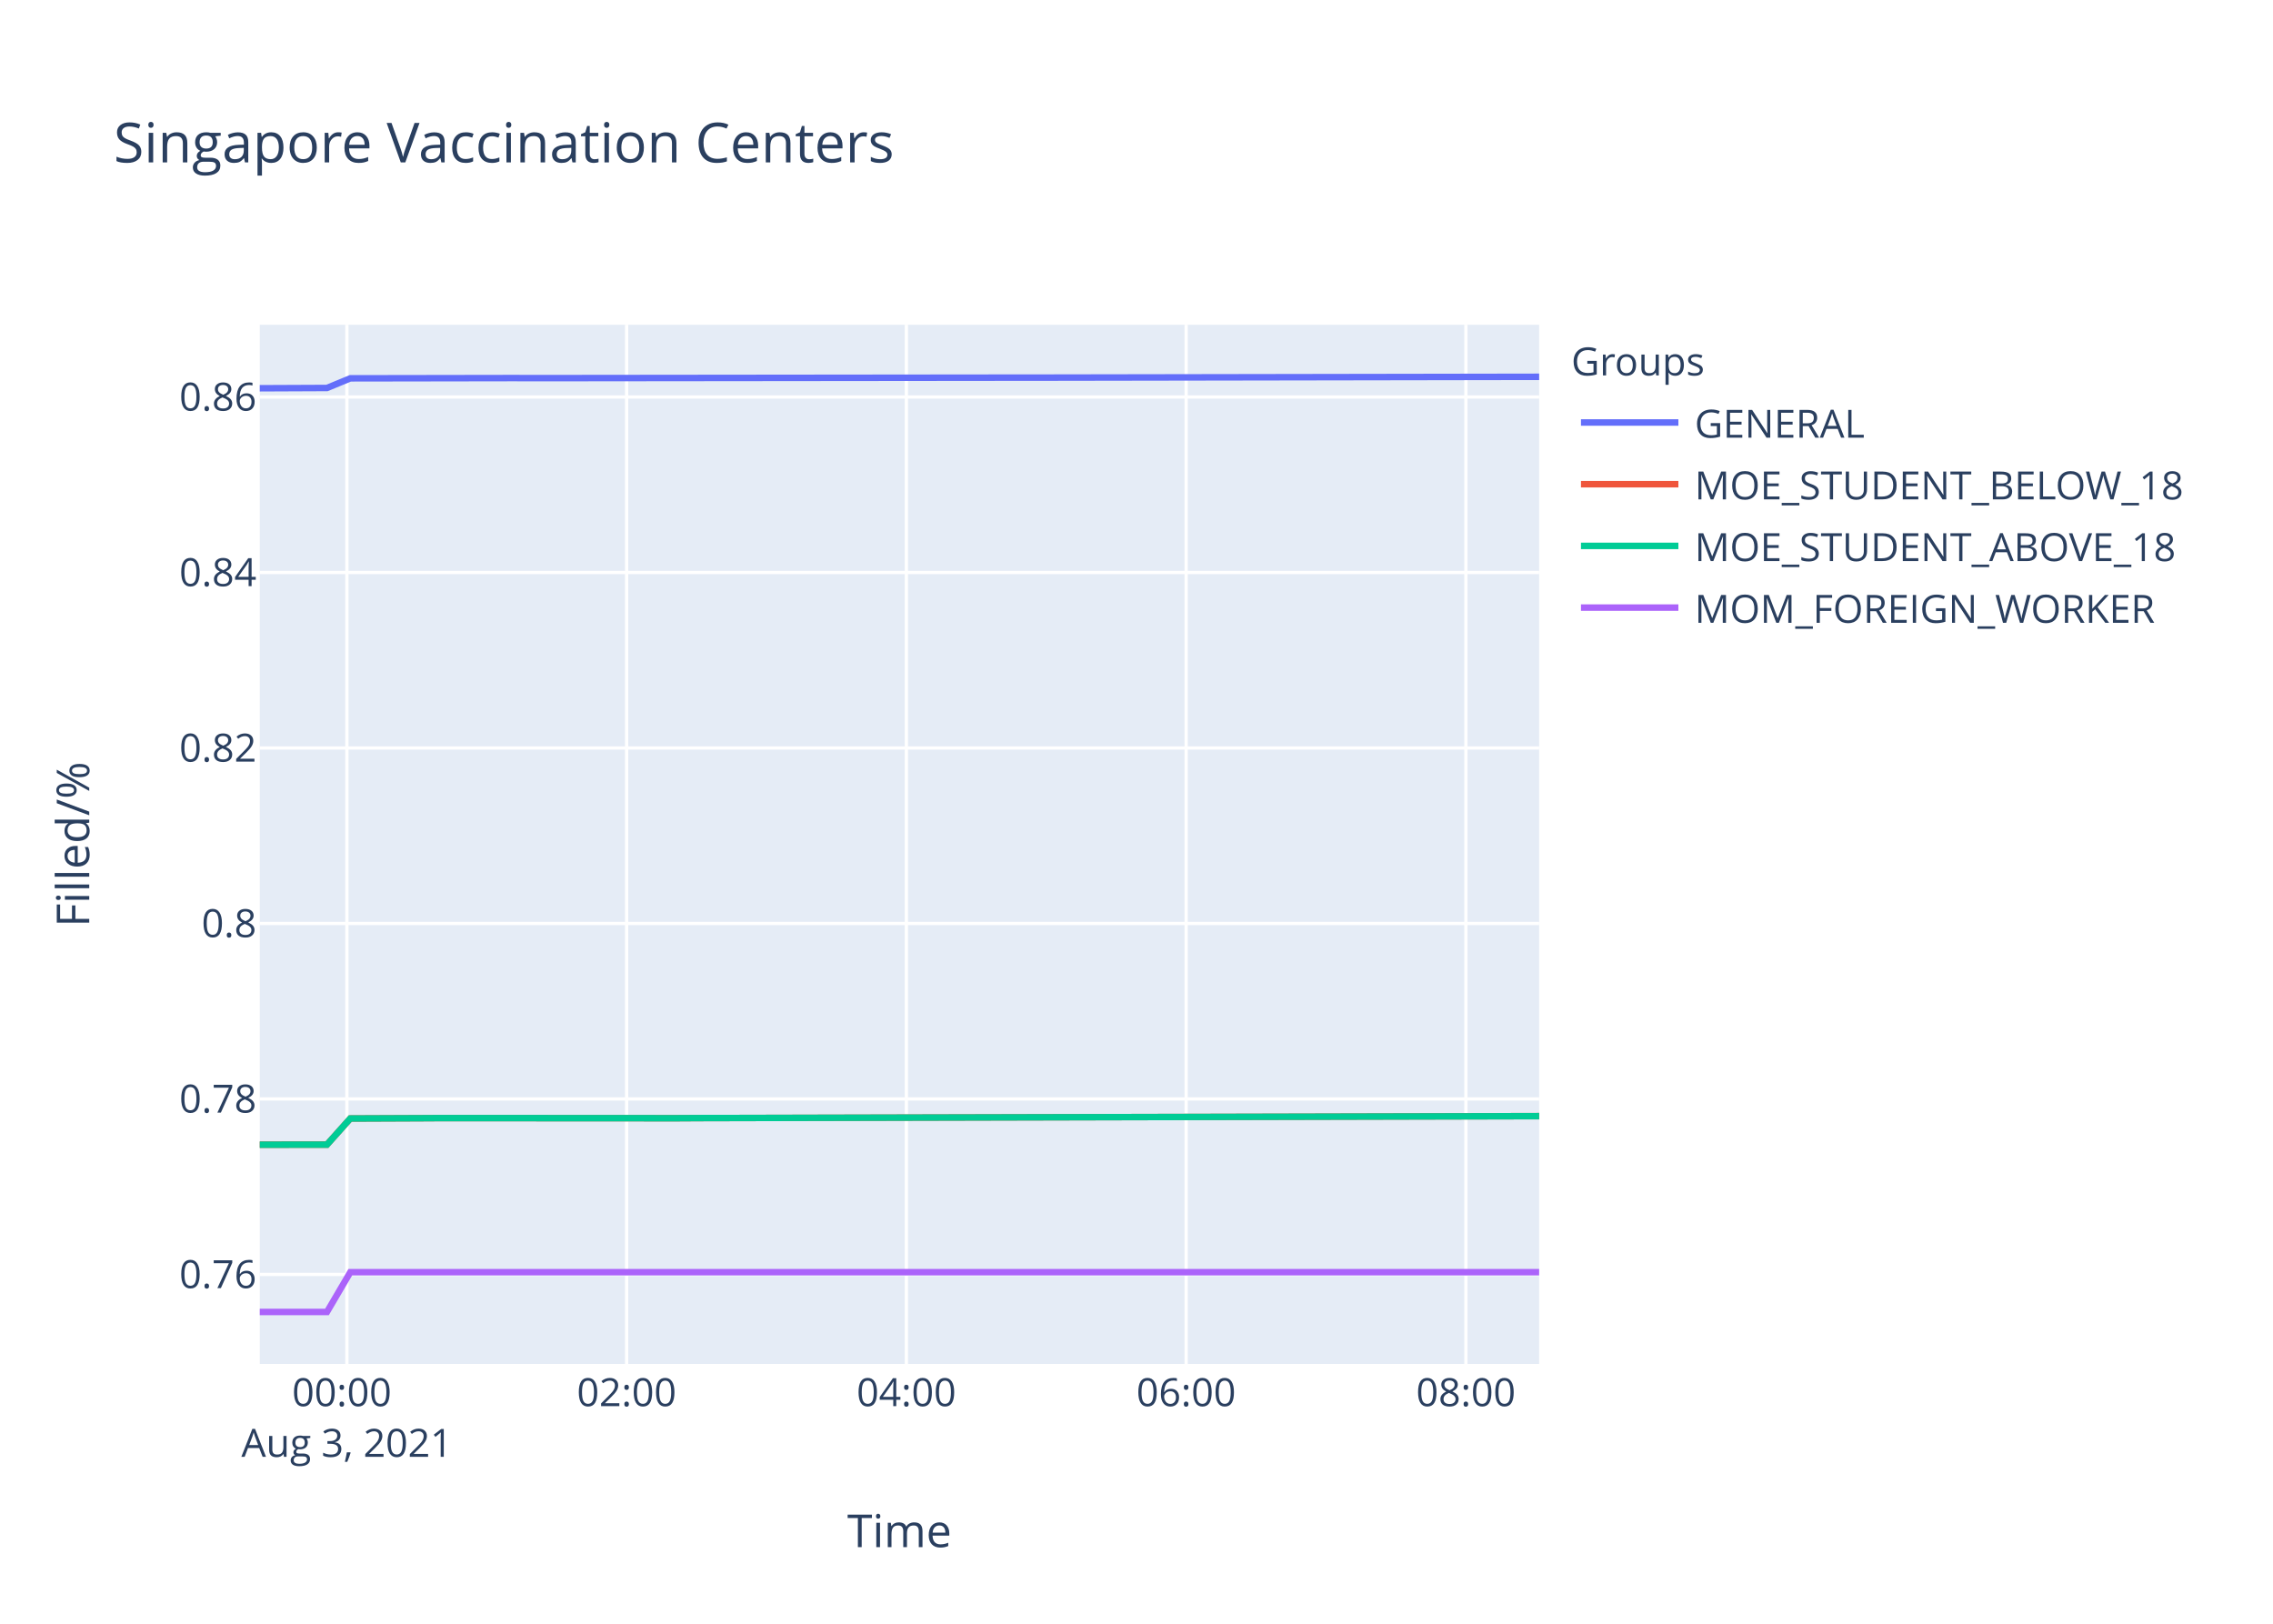
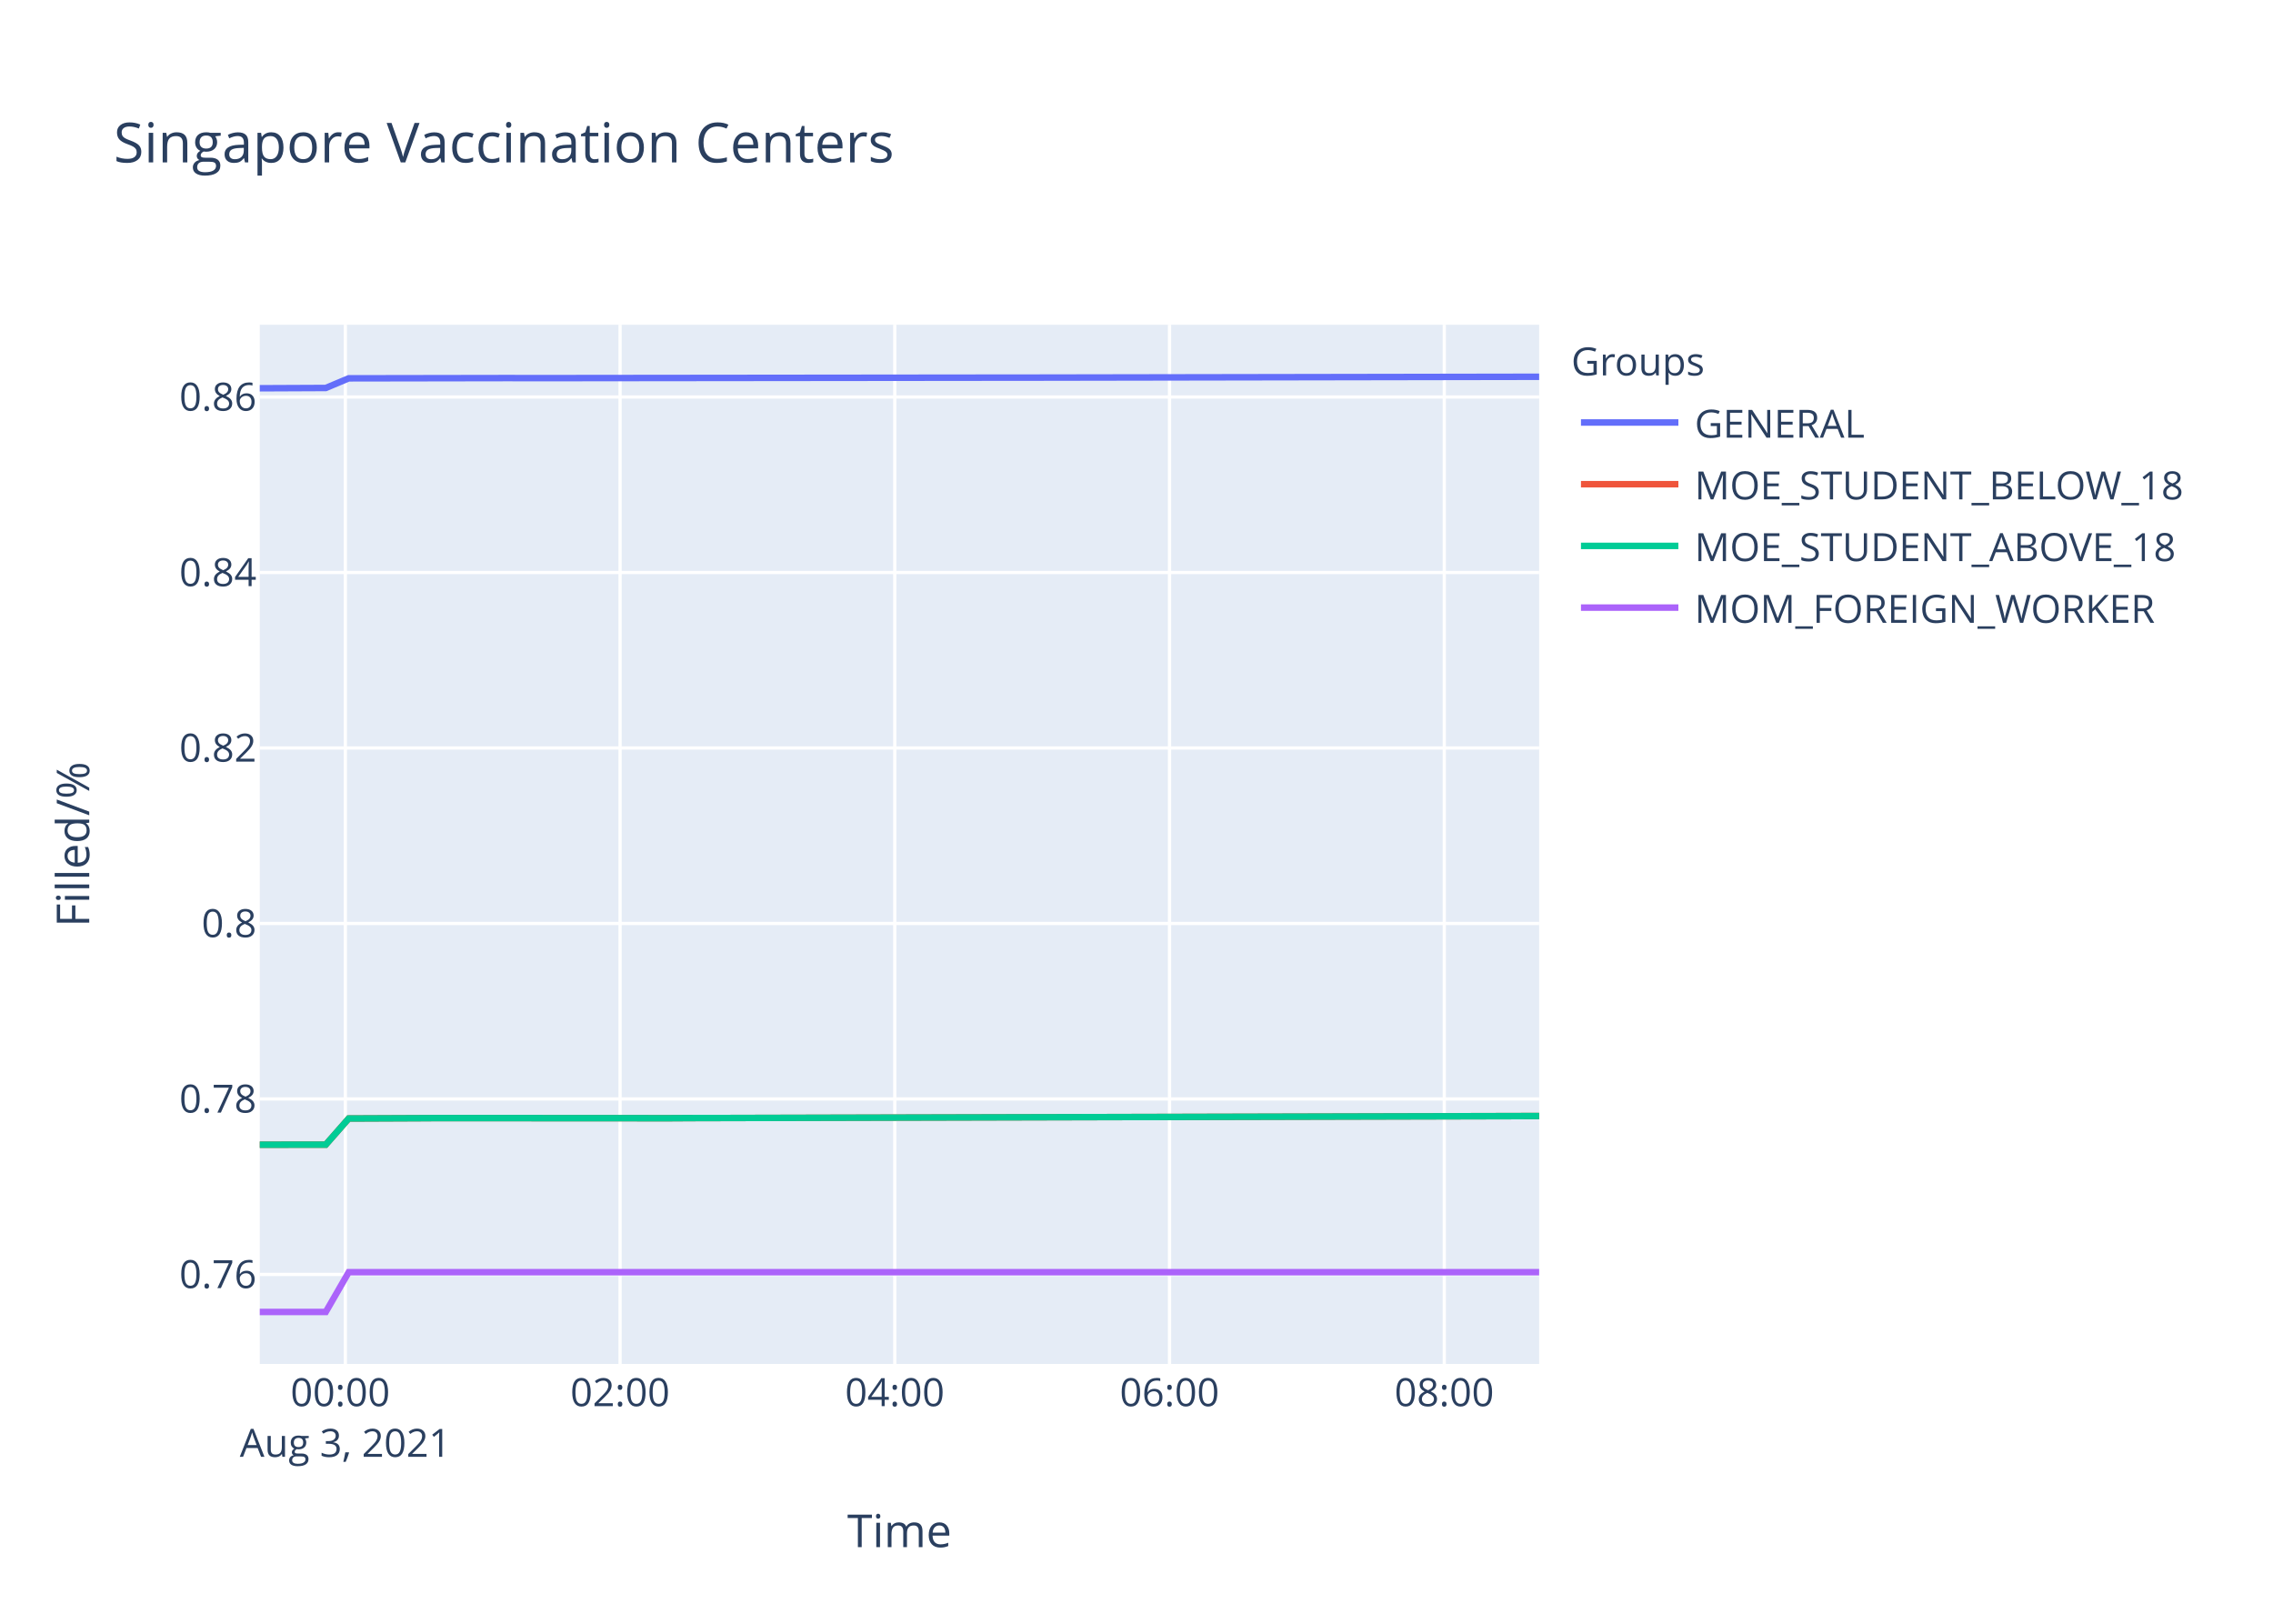
<svg xmlns="http://www.w3.org/2000/svg" class="main-svg" width="700" height="500" style="" viewBox="0 0 700 500">
  <rect x="0" y="0" width="700" height="500" style="fill: rgb(255, 255, 255); fill-opacity: 1;" />
-   <defs id="defs-a75e6d">
+   <defs id="defs-a20336">
    <g class="clips">
-       <clipPath id="clipa75e6dxyplot" class="plotclip">
+       <clipPath id="clipa20336xyplot" class="plotclip">
        <rect width="394" height="320" />
      </clipPath>
-       <clipPath class="axesclip" id="clipa75e6dx">
+       <clipPath class="axesclip" id="clipa20336x">
        <rect x="80" y="0" width="394" height="500" />
      </clipPath>
-       <clipPath class="axesclip" id="clipa75e6dy">
+       <clipPath class="axesclip" id="clipa20336y">
        <rect x="0" y="100" width="700" height="320" />
      </clipPath>
-       <clipPath class="axesclip" id="clipa75e6dxy">
+       <clipPath class="axesclip" id="clipa20336xy">
        <rect x="80" y="100" width="394" height="320" />
      </clipPath>
    </g>
    <g class="gradients" />
  </defs>
  <g class="bglayer">
    <rect class="bg" x="80" y="100" width="394" height="320" style="fill: rgb(229, 236, 246); fill-opacity: 1; stroke-width: 0;" />
  </g>
  <g class="layer-below">
    <g class="imagelayer" />
    <g class="shapelayer" />
  </g>
  <g class="cartesianlayer">
    <g class="subplot xy">
      <g class="layer-subplot">
        <g class="shapelayer" />
        <g class="imagelayer" />
      </g>
      <g class="gridlayer">
        <g class="x">
-           <path class="xgrid crisp" transform="translate(106.83,0)" d="M0,100v320" style="stroke: rgb(255, 255, 255); stroke-opacity: 1; stroke-width: 1px;" />
-           <path class="xgrid crisp" transform="translate(192.98,0)" d="M0,100v320" style="stroke: rgb(255, 255, 255); stroke-opacity: 1; stroke-width: 1px;" />
-           <path class="xgrid crisp" transform="translate(279.13,0)" d="M0,100v320" style="stroke: rgb(255, 255, 255); stroke-opacity: 1; stroke-width: 1px;" />
-           <path class="xgrid crisp" transform="translate(365.29,0)" d="M0,100v320" style="stroke: rgb(255, 255, 255); stroke-opacity: 1; stroke-width: 1px;" />
-           <path class="xgrid crisp" transform="translate(451.44,0)" d="M0,100v320" style="stroke: rgb(255, 255, 255); stroke-opacity: 1; stroke-width: 1px;" />
+           <path class="xgrid crisp" transform="translate(106.35,0)" d="M0,100v320" style="stroke: rgb(255, 255, 255); stroke-opacity: 1; stroke-width: 1px;" />
+           <path class="xgrid crisp" transform="translate(190.96,0)" d="M0,100v320" style="stroke: rgb(255, 255, 255); stroke-opacity: 1; stroke-width: 1px;" />
+           <path class="xgrid crisp" transform="translate(275.56,0)" d="M0,100v320" style="stroke: rgb(255, 255, 255); stroke-opacity: 1; stroke-width: 1px;" />
+           <path class="xgrid crisp" transform="translate(360.17,0)" d="M0,100v320" style="stroke: rgb(255, 255, 255); stroke-opacity: 1; stroke-width: 1px;" />
+           <path class="xgrid crisp" transform="translate(444.78,0)" d="M0,100v320" style="stroke: rgb(255, 255, 255); stroke-opacity: 1; stroke-width: 1px;" />
        </g>
        <g class="y">
          <path class="ygrid crisp" transform="translate(0,392.44)" d="M80,0h394" style="stroke: rgb(255, 255, 255); stroke-opacity: 1; stroke-width: 1px;" />
          <path class="ygrid crisp" transform="translate(0,338.4)" d="M80,0h394" style="stroke: rgb(255, 255, 255); stroke-opacity: 1; stroke-width: 1px;" />
          <path class="ygrid crisp" transform="translate(0,284.37)" d="M80,0h394" style="stroke: rgb(255, 255, 255); stroke-opacity: 1; stroke-width: 1px;" />
          <path class="ygrid crisp" transform="translate(0,230.33)" d="M80,0h394" style="stroke: rgb(255, 255, 255); stroke-opacity: 1; stroke-width: 1px;" />
          <path class="ygrid crisp" transform="translate(0,176.29)" d="M80,0h394" style="stroke: rgb(255, 255, 255); stroke-opacity: 1; stroke-width: 1px;" />
          <path class="ygrid crisp" transform="translate(0,122.25)" d="M80,0h394" style="stroke: rgb(255, 255, 255); stroke-opacity: 1; stroke-width: 1px;" />
        </g>
      </g>
      <g class="zerolinelayer" />
      <path class="xlines-below" />
      <path class="ylines-below" />
      <g class="overlines-below" />
      <g class="xaxislayer-below" />
      <g class="yaxislayer-below" />
      <g class="overaxes-below" />
-       <g class="plot" transform="translate(80,100)" clip-path="url('#clipa75e6dxyplot')">
+       <g class="plot" transform="translate(80,100)" clip-path="url('#clipa20336xyplot')">
        <g class="scatterlayer mlayer">
-           <g class="trace scatter trace400c5f" style="stroke-miterlimit: 2; opacity: 1;">
-             <g class="fills" />
-             <g class="errorbars" />
-             <g class="lines">
-               <path class="js-line" d="M0,19.56L20.69,19.47L27.88,16.5L78.12,16.42L85.3,16.44L228.89,16.29L236.07,16.29L394,16.03" style="vector-effect: non-scaling-stroke; fill: none; stroke: rgb(99, 110, 250); stroke-opacity: 1; stroke-width: 2px; opacity: 1;" />
-             </g>
-             <g class="points" />
-             <g class="text" />
-           </g>
-           <g class="trace scatter traceca1ac7" style="stroke-miterlimit: 2; opacity: 1;">
-             <g class="fills" />
-             <g class="errorbars" />
-             <g class="lines">
-               <path class="js-line" d="M0,252.49L20.69,252.47L27.88,244.42L49.43,244.33L56.59,244.29L128.37,244.33L135.55,244.29L394,243.69" style="vector-effect: non-scaling-stroke; fill: none; stroke: rgb(239, 85, 59); stroke-opacity: 1; stroke-width: 2px; opacity: 1;" />
-             </g>
-             <g class="points" />
-             <g class="text" />
-           </g>
-           <g class="trace scatter trace18a8bb" style="stroke-miterlimit: 2; opacity: 1;">
-             <g class="fills" />
-             <g class="errorbars" />
-             <g class="lines">
-               <path class="js-line" d="M0,252.49L20.69,252.47L27.88,244.42L49.43,244.33L56.59,244.29L128.37,244.33L135.55,244.29L394,243.69" style="vector-effect: non-scaling-stroke; fill: none; stroke: rgb(0, 204, 150); stroke-opacity: 1; stroke-width: 2px; opacity: 1;" />
-             </g>
-             <g class="points" />
-             <g class="text" />
-           </g>
-           <g class="trace scatter trace36c0d5" style="stroke-miterlimit: 2; opacity: 1;">
-             <g class="fills" />
-             <g class="errorbars" />
-             <g class="lines">
-               <path class="js-line" d="M0,304L20.69,304L27.88,291.75L394,291.75" style="vector-effect: non-scaling-stroke; fill: none; stroke: rgb(171, 99, 250); stroke-opacity: 1; stroke-width: 2px; opacity: 1;" />
+           <g class="trace scatter tracec408a8" style="stroke-miterlimit: 2; opacity: 1;">
+             <g class="fills" />
+             <g class="errorbars" />
+             <g class="lines">
+               <path class="js-line" d="M0,19.56L20.32,19.47L27.39,16.5L76.72,16.42L83.77,16.44L224.79,16.29L231.84,16.29L394,16.02" style="vector-effect: non-scaling-stroke; fill: none; stroke: rgb(99, 110, 250); stroke-opacity: 1; stroke-width: 2px; opacity: 1;" />
+             </g>
+             <g class="points" />
+             <g class="text" />
+           </g>
+           <g class="trace scatter trace672303" style="stroke-miterlimit: 2; opacity: 1;">
+             <g class="fills" />
+             <g class="errorbars" />
+             <g class="lines">
+               <path class="js-line" d="M0,252.49L20.32,252.47L27.39,244.42L48.55,244.33L55.58,244.29L126.07,244.33L133.12,244.29L394,243.66" style="vector-effect: non-scaling-stroke; fill: none; stroke: rgb(239, 85, 59); stroke-opacity: 1; stroke-width: 2px; opacity: 1;" />
+             </g>
+             <g class="points" />
+             <g class="text" />
+           </g>
+           <g class="trace scatter trace3e630c" style="stroke-miterlimit: 2; opacity: 1;">
+             <g class="fills" />
+             <g class="errorbars" />
+             <g class="lines">
+               <path class="js-line" d="M0,252.49L20.32,252.47L27.39,244.42L48.55,244.33L55.58,244.29L126.07,244.33L133.12,244.29L394,243.66" style="vector-effect: non-scaling-stroke; fill: none; stroke: rgb(0, 204, 150); stroke-opacity: 1; stroke-width: 2px; opacity: 1;" />
+             </g>
+             <g class="points" />
+             <g class="text" />
+           </g>
+           <g class="trace scatter traceb20997" style="stroke-miterlimit: 2; opacity: 1;">
+             <g class="fills" />
+             <g class="errorbars" />
+             <g class="lines">
+               <path class="js-line" d="M0,304L20.32,304L27.39,291.75L394,291.75" style="vector-effect: non-scaling-stroke; fill: none; stroke: rgb(171, 99, 250); stroke-opacity: 1; stroke-width: 2px; opacity: 1;" />
            </g>
            <g class="points" />
            <g class="text" />
          </g>
        </g>
      </g>
      <g class="overplot" />
      <path class="xlines-above crisp" d="M0,0" style="fill: none;" />
      <path class="ylines-above crisp" d="M0,0" style="fill: none;" />
      <g class="overlines-above" />
      <g class="xaxislayer-above">
        <g class="xtick">
-           <text text-anchor="middle" x="0" y="433" transform="translate(106.83,0)" style="font-family: 'Open Sans', verdana, arial, sans-serif; font-size: 12px; fill: rgb(42, 63, 95); fill-opacity: 1; white-space: pre;">
+           <text text-anchor="middle" x="0" y="433" transform="translate(106.35,0)" style="font-family: 'Open Sans', verdana, arial, sans-serif; font-size: 12px; fill: rgb(42, 63, 95); fill-opacity: 1; white-space: pre;">
            <tspan class="line" dy="0em" x="0" y="433">00:00</tspan>
            <tspan class="line" dy="1.3em" x="0" y="433">Aug 3, 2021</tspan>
          </text>
        </g>
        <g class="xtick">
-           <text text-anchor="middle" x="0" y="433" transform="translate(192.98,0)" style="font-family: 'Open Sans', verdana, arial, sans-serif; font-size: 12px; fill: rgb(42, 63, 95); fill-opacity: 1; white-space: pre;">02:00</text>
-         </g>
-         <g class="xtick">
-           <text text-anchor="middle" x="0" y="433" transform="translate(279.13,0)" style="font-family: 'Open Sans', verdana, arial, sans-serif; font-size: 12px; fill: rgb(42, 63, 95); fill-opacity: 1; white-space: pre;">04:00</text>
-         </g>
-         <g class="xtick">
-           <text text-anchor="middle" x="0" y="433" transform="translate(365.29,0)" style="font-family: 'Open Sans', verdana, arial, sans-serif; font-size: 12px; fill: rgb(42, 63, 95); fill-opacity: 1; white-space: pre;">06:00</text>
-         </g>
-         <g class="xtick">
-           <text text-anchor="middle" x="0" y="433" transform="translate(451.44,0)" style="font-family: 'Open Sans', verdana, arial, sans-serif; font-size: 12px; fill: rgb(42, 63, 95); fill-opacity: 1; white-space: pre;">08:00</text>
+           <text text-anchor="middle" x="0" y="433" transform="translate(190.96,0)" style="font-family: 'Open Sans', verdana, arial, sans-serif; font-size: 12px; fill: rgb(42, 63, 95); fill-opacity: 1; white-space: pre;">02:00</text>
+         </g>
+         <g class="xtick">
+           <text text-anchor="middle" x="0" y="433" transform="translate(275.56,0)" style="font-family: 'Open Sans', verdana, arial, sans-serif; font-size: 12px; fill: rgb(42, 63, 95); fill-opacity: 1; white-space: pre;">04:00</text>
+         </g>
+         <g class="xtick">
+           <text text-anchor="middle" x="0" y="433" transform="translate(360.17,0)" style="font-family: 'Open Sans', verdana, arial, sans-serif; font-size: 12px; fill: rgb(42, 63, 95); fill-opacity: 1; white-space: pre;">06:00</text>
+         </g>
+         <g class="xtick">
+           <text text-anchor="middle" x="0" y="433" transform="translate(444.78,0)" style="font-family: 'Open Sans', verdana, arial, sans-serif; font-size: 12px; fill: rgb(42, 63, 95); fill-opacity: 1; white-space: pre;">08:00</text>
        </g>
      </g>
      <g class="yaxislayer-above">
        <g class="ytick">
          <text text-anchor="end" x="79" y="4.2" transform="translate(0,392.44)" style="font-family: 'Open Sans', verdana, arial, sans-serif; font-size: 12px; fill: rgb(42, 63, 95); fill-opacity: 1; white-space: pre;">0.76</text>
        </g>
        <g class="ytick">
          <text text-anchor="end" x="79" y="4.2" transform="translate(0,338.4)" style="font-family: 'Open Sans', verdana, arial, sans-serif; font-size: 12px; fill: rgb(42, 63, 95); fill-opacity: 1; white-space: pre;">0.78</text>
        </g>
        <g class="ytick">
          <text text-anchor="end" x="79" y="4.2" transform="translate(0,284.37)" style="font-family: 'Open Sans', verdana, arial, sans-serif; font-size: 12px; fill: rgb(42, 63, 95); fill-opacity: 1; white-space: pre;">0.8</text>
        </g>
        <g class="ytick">
          <text text-anchor="end" x="79" y="4.2" transform="translate(0,230.33)" style="font-family: 'Open Sans', verdana, arial, sans-serif; font-size: 12px; fill: rgb(42, 63, 95); fill-opacity: 1; white-space: pre;">0.82</text>
        </g>
        <g class="ytick">
          <text text-anchor="end" x="79" y="4.2" transform="translate(0,176.29)" style="font-family: 'Open Sans', verdana, arial, sans-serif; font-size: 12px; fill: rgb(42, 63, 95); fill-opacity: 1; white-space: pre;">0.84</text>
        </g>
        <g class="ytick">
          <text text-anchor="end" x="79" y="4.2" transform="translate(0,122.25)" style="font-family: 'Open Sans', verdana, arial, sans-serif; font-size: 12px; fill: rgb(42, 63, 95); fill-opacity: 1; white-space: pre;">0.86</text>
        </g>
      </g>
      <g class="overaxes-above" />
    </g>
  </g>
  <g class="polarlayer" />
  <g class="ternarylayer" />
  <g class="geolayer" />
  <g class="funnelarealayer" />
  <g class="pielayer" />
  <g class="treemaplayer" />
  <g class="sunburstlayer" />
  <g class="glimages" />
-   <defs id="topdefs-a75e6d">
+   <defs id="topdefs-a20336">
    <g class="clips" />
-     <clipPath id="legenda75e6d">
+     <clipPath id="legenda20336">
      <rect width="206" height="102" x="0" y="0" />
    </clipPath>
  </defs>
  <g class="layer-above">
    <g class="imagelayer" />
    <g class="shapelayer" />
  </g>
  <g class="infolayer">
    <g class="legend" pointer-events="all" transform="translate(481.88,100)">
      <rect class="bg" shape-rendering="crispEdges" width="206" height="102" x="0" y="0" style="stroke: rgb(68, 68, 68); stroke-opacity: 1; fill: rgb(255, 255, 255); fill-opacity: 1; stroke-width: 0px;" />
-       <g class="scrollbox" transform="" clip-path="url('#legenda75e6d')">
+       <g class="scrollbox" transform="" clip-path="url('#legenda20336')">
        <text class="legendtitletext" text-anchor="start" x="2" y="15.6" style="font-family: 'Open Sans', verdana, arial, sans-serif; font-size: 12px; fill: rgb(42, 63, 95); fill-opacity: 1; white-space: pre;">Groups</text>
        <g class="groups" transform="">
          <g class="traces" transform="translate(0,30.1)" style="opacity: 1;">
            <text class="legendtext" text-anchor="start" x="40" y="4.68" style="font-family: 'Open Sans', verdana, arial, sans-serif; font-size: 12px; fill: rgb(42, 63, 95); fill-opacity: 1; white-space: pre;">GENERAL</text>
            <g class="layers" style="opacity: 1;">
              <g class="legendfill" />
              <g class="legendlines">
                <path class="js-line" d="M5,0h30" style="fill: none; stroke: rgb(99, 110, 250); stroke-opacity: 1; stroke-width: 2px;" />
              </g>
              <g class="legendsymbols">
                <g class="legendpoints" />
              </g>
            </g>
            <rect class="legendtoggle" x="0" y="-9.5" width="200.906" height="19" style="fill: rgb(0, 0, 0); fill-opacity: 0;" />
          </g>
        </g>
        <g class="groups" transform="">
          <g class="traces" transform="translate(0,49.1)" style="opacity: 1;">
            <text class="legendtext" text-anchor="start" x="40" y="4.68" style="font-family: 'Open Sans', verdana, arial, sans-serif; font-size: 12px; fill: rgb(42, 63, 95); fill-opacity: 1; white-space: pre;">MOE_STUDENT_BELOW_18</text>
            <g class="layers" style="opacity: 1;">
              <g class="legendfill" />
              <g class="legendlines">
                <path class="js-line" d="M5,0h30" style="fill: none; stroke: rgb(239, 85, 59); stroke-opacity: 1; stroke-width: 2px;" />
              </g>
              <g class="legendsymbols">
                <g class="legendpoints" />
              </g>
            </g>
            <rect class="legendtoggle" x="0" y="-9.5" width="200.906" height="19" style="fill: rgb(0, 0, 0); fill-opacity: 0;" />
          </g>
        </g>
        <g class="groups" transform="">
          <g class="traces" transform="translate(0,68.1)" style="opacity: 1;">
            <text class="legendtext" text-anchor="start" x="40" y="4.68" style="font-family: 'Open Sans', verdana, arial, sans-serif; font-size: 12px; fill: rgb(42, 63, 95); fill-opacity: 1; white-space: pre;">MOE_STUDENT_ABOVE_18</text>
            <g class="layers" style="opacity: 1;">
              <g class="legendfill" />
              <g class="legendlines">
                <path class="js-line" d="M5,0h30" style="fill: none; stroke: rgb(0, 204, 150); stroke-opacity: 1; stroke-width: 2px;" />
              </g>
              <g class="legendsymbols">
                <g class="legendpoints" />
              </g>
            </g>
            <rect class="legendtoggle" x="0" y="-9.5" width="200.906" height="19" style="fill: rgb(0, 0, 0); fill-opacity: 0;" />
          </g>
        </g>
        <g class="groups" transform="">
          <g class="traces" transform="translate(0,87.1)" style="opacity: 1;">
            <text class="legendtext" text-anchor="start" x="40" y="4.68" style="font-family: 'Open Sans', verdana, arial, sans-serif; font-size: 12px; fill: rgb(42, 63, 95); fill-opacity: 1; white-space: pre;">MOM_FOREIGN_WORKER</text>
            <g class="layers" style="opacity: 1;">
              <g class="legendfill" />
              <g class="legendlines">
                <path class="js-line" d="M5,0h30" style="fill: none; stroke: rgb(171, 99, 250); stroke-opacity: 1; stroke-width: 2px;" />
              </g>
              <g class="legendsymbols">
                <g class="legendpoints" />
              </g>
            </g>
            <rect class="legendtoggle" x="0" y="-9.5" width="200.906" height="19" style="fill: rgb(0, 0, 0); fill-opacity: 0;" />
          </g>
        </g>
      </g>
      <rect class="scrollbar" rx="20" ry="3" width="0" height="0" x="0" y="0" style="fill: rgb(128, 139, 164); fill-opacity: 1;" />
    </g>
    <g class="g-gtitle">
      <text class="gtitle" x="35" y="50" text-anchor="start" dy="0em" style="font-family: 'Open Sans', verdana, arial, sans-serif; font-size: 17px; fill: rgb(42, 63, 95); opacity: 1; font-weight: normal; white-space: pre;">Singapore Vaccination Centers</text>
    </g>
    <g class="g-xtitle">
      <text class="xtitle" x="277" y="476.409" text-anchor="middle" style="font-family: 'Open Sans', verdana, arial, sans-serif; font-size: 14px; fill: rgb(42, 63, 95); opacity: 1; font-weight: normal; white-space: pre;">Time</text>
    </g>
    <g class="g-ytitle">
      <text class="ytitle" transform="rotate(-90,27.48125,260)" x="27.481" y="260" text-anchor="middle" style="font-family: 'Open Sans', verdana, arial, sans-serif; font-size: 14px; fill: rgb(42, 63, 95); opacity: 1; font-weight: normal; white-space: pre;">Filled/%</text>
    </g>
  </g>
</svg>
